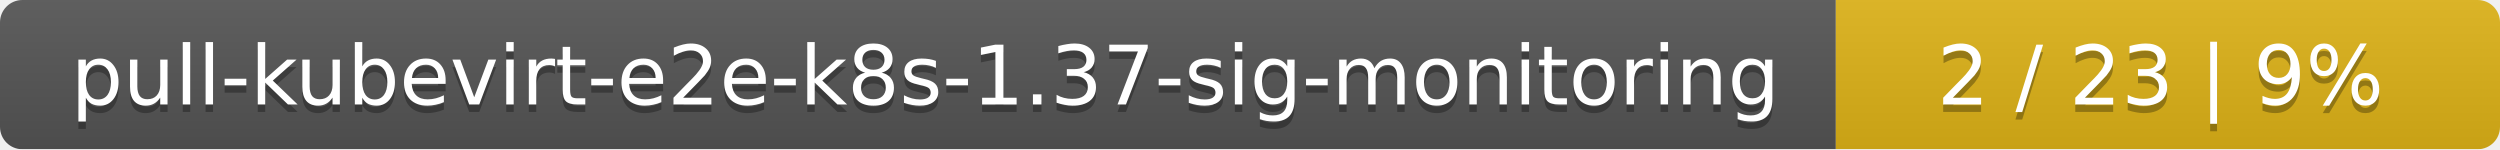
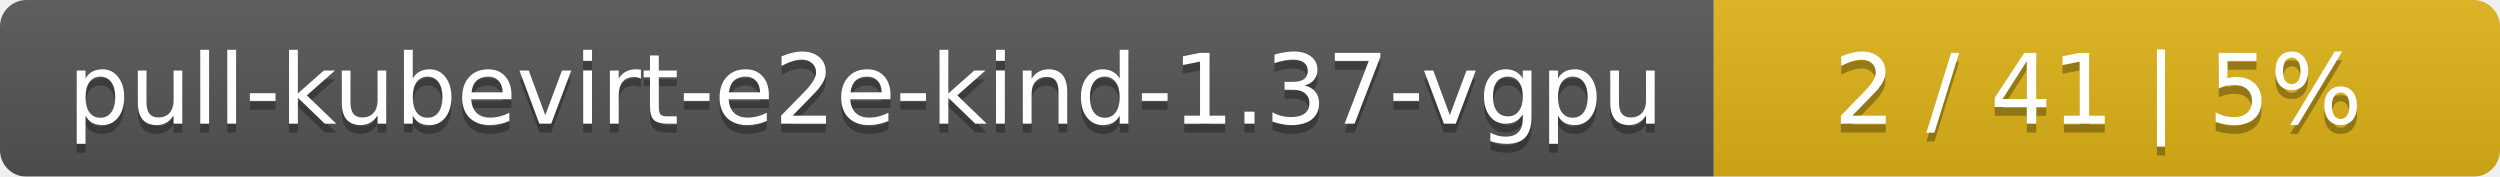
- <svg xmlns="http://www.w3.org/2000/svg" width="335" height="20">
+ <svg xmlns="http://www.w3.org/2000/svg" width="283" height="20">
  <linearGradient id="smooth" x2="0" y2="100%">
    <stop offset="0" stop-color="#bbb" stop-opacity=".1" />
    <stop offset="1" stop-opacity=".1" />
  </linearGradient>
  <mask id="round">
-     <rect width="335" height="20" rx="3" fill="#fff" />
+     <rect width="283" height="20" rx="3" fill="#fff" />
  </mask>
  <g mask="url(#round)">
-     <rect width="246" height="20" fill="#555" />
-     <rect x="246" width="89" height="20" fill="#dfb317" />
-     <rect width="335" height="20" fill="url(#smooth)" />
+     <rect width="194" height="20" fill="#555" />
+     <rect x="194" width="89" height="20" fill="#dfb317" />
+     <rect width="283" height="20" fill="url(#smooth)" />
  </g>
  <g fill="#fff" text-anchor="middle" font-family="DejaVu Sans,Verdana,Geneva,sans-serif" font-size="11">
-     <text x="124" y="15" fill="#010101" fill-opacity=".3">pull-kubevirt-e2e-k8s-1.37-sig-monitoring</text>
-     <text x="124" y="14">pull-kubevirt-e2e-k8s-1.37-sig-monitoring</text>
-     <text x="289.5" y="15" fill="#010101" fill-opacity=".3">2 / 23    |    9%</text>
-     <text x="289.5" y="14">2 / 23    |    9%</text>
+     <text x="98" y="15" fill="#010101" fill-opacity=".3">pull-kubevirt-e2e-kind-1.37-vgpu</text>
+     <text x="98" y="14">pull-kubevirt-e2e-kind-1.37-vgpu</text>
+     <text x="237.5" y="15" fill="#010101" fill-opacity=".3">2 / 41    |    5%</text>
+     <text x="237.5" y="14">2 / 41    |    5%</text>
  </g>
</svg>
